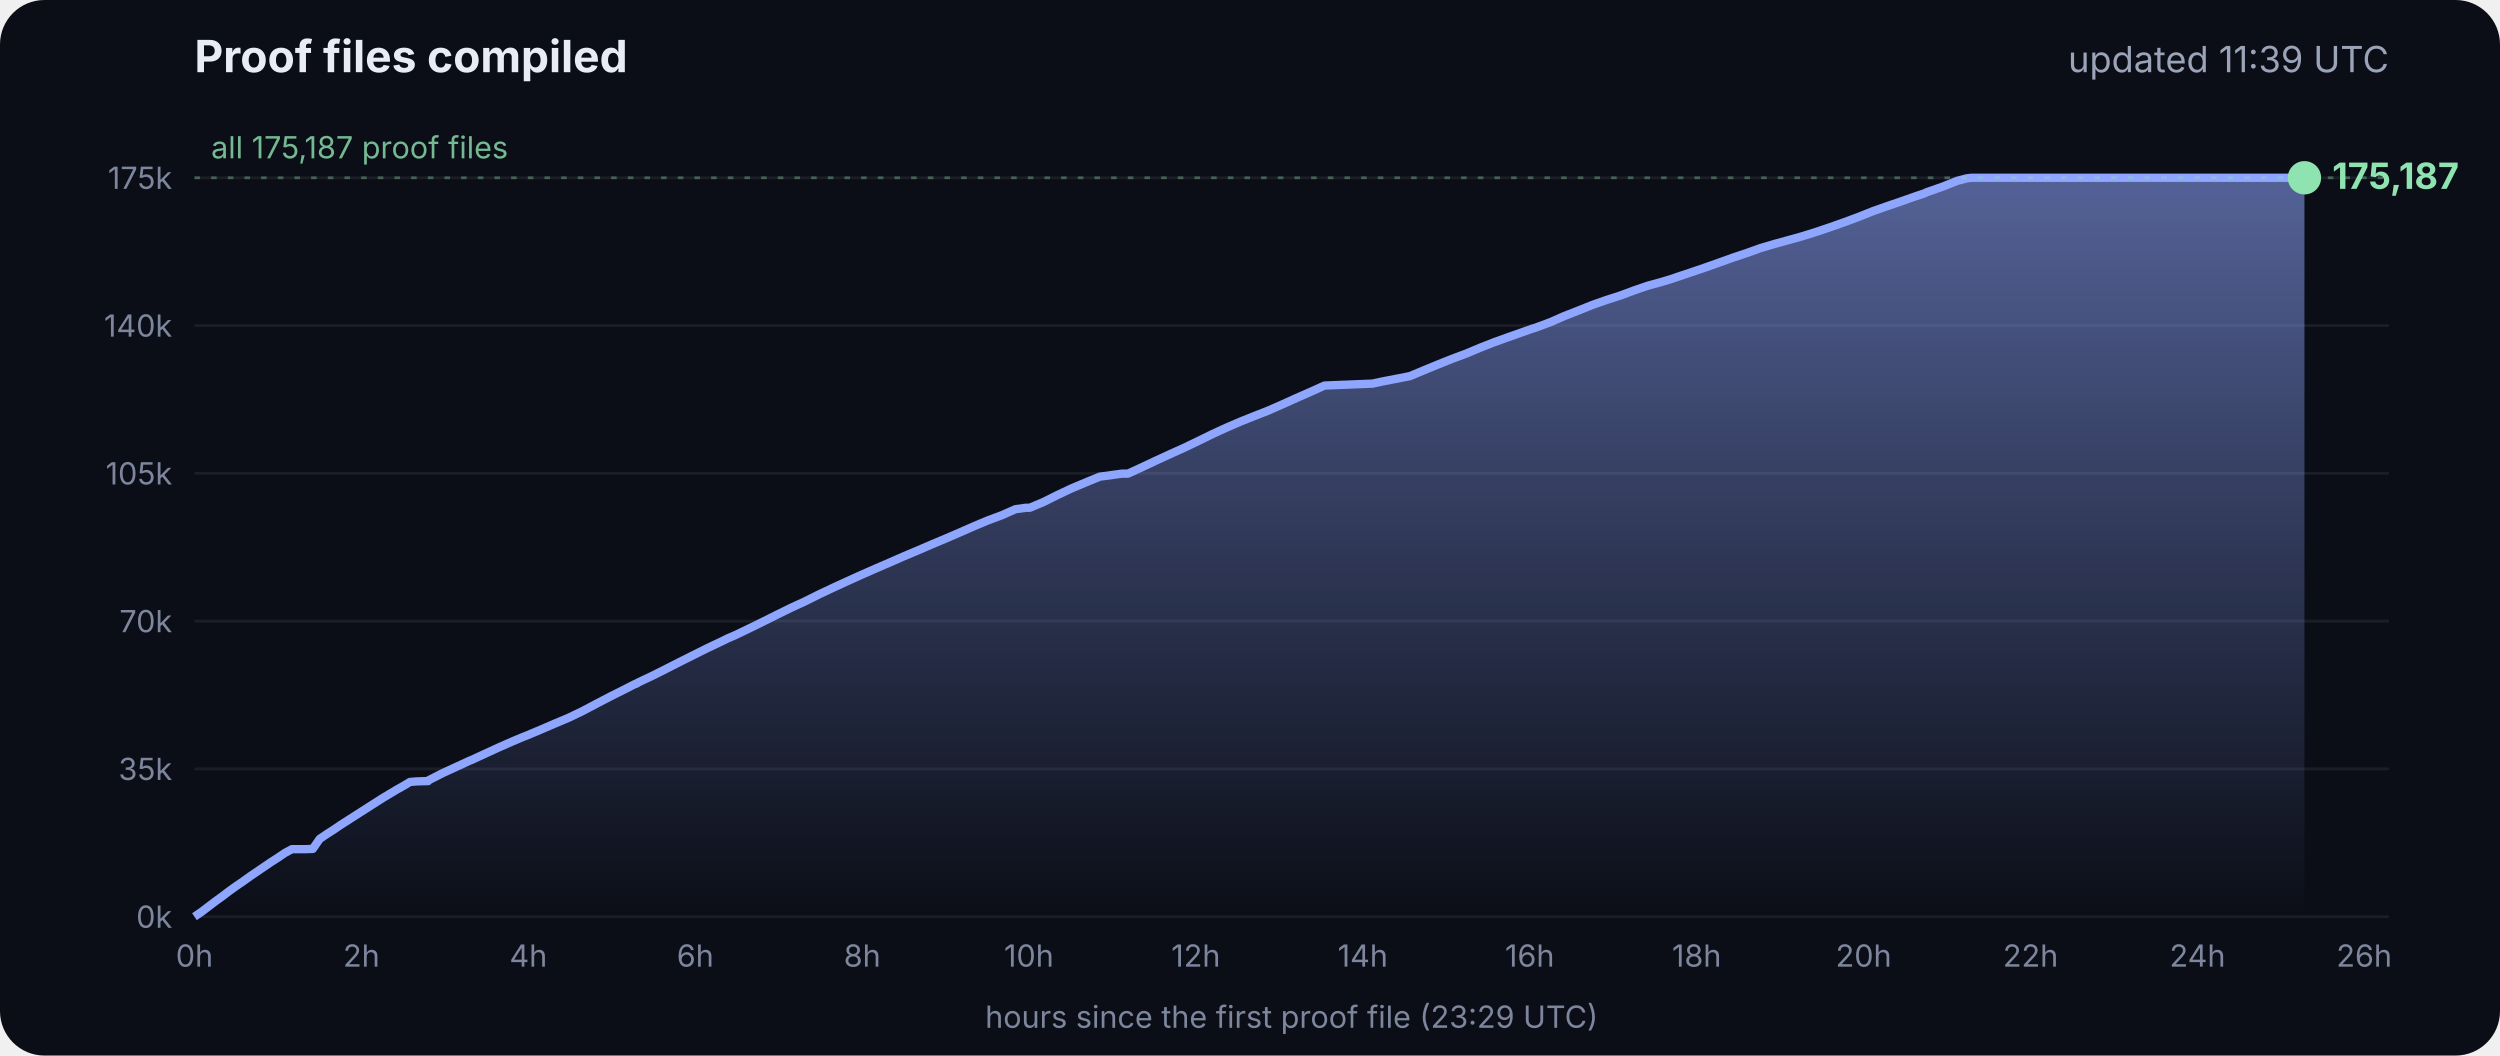
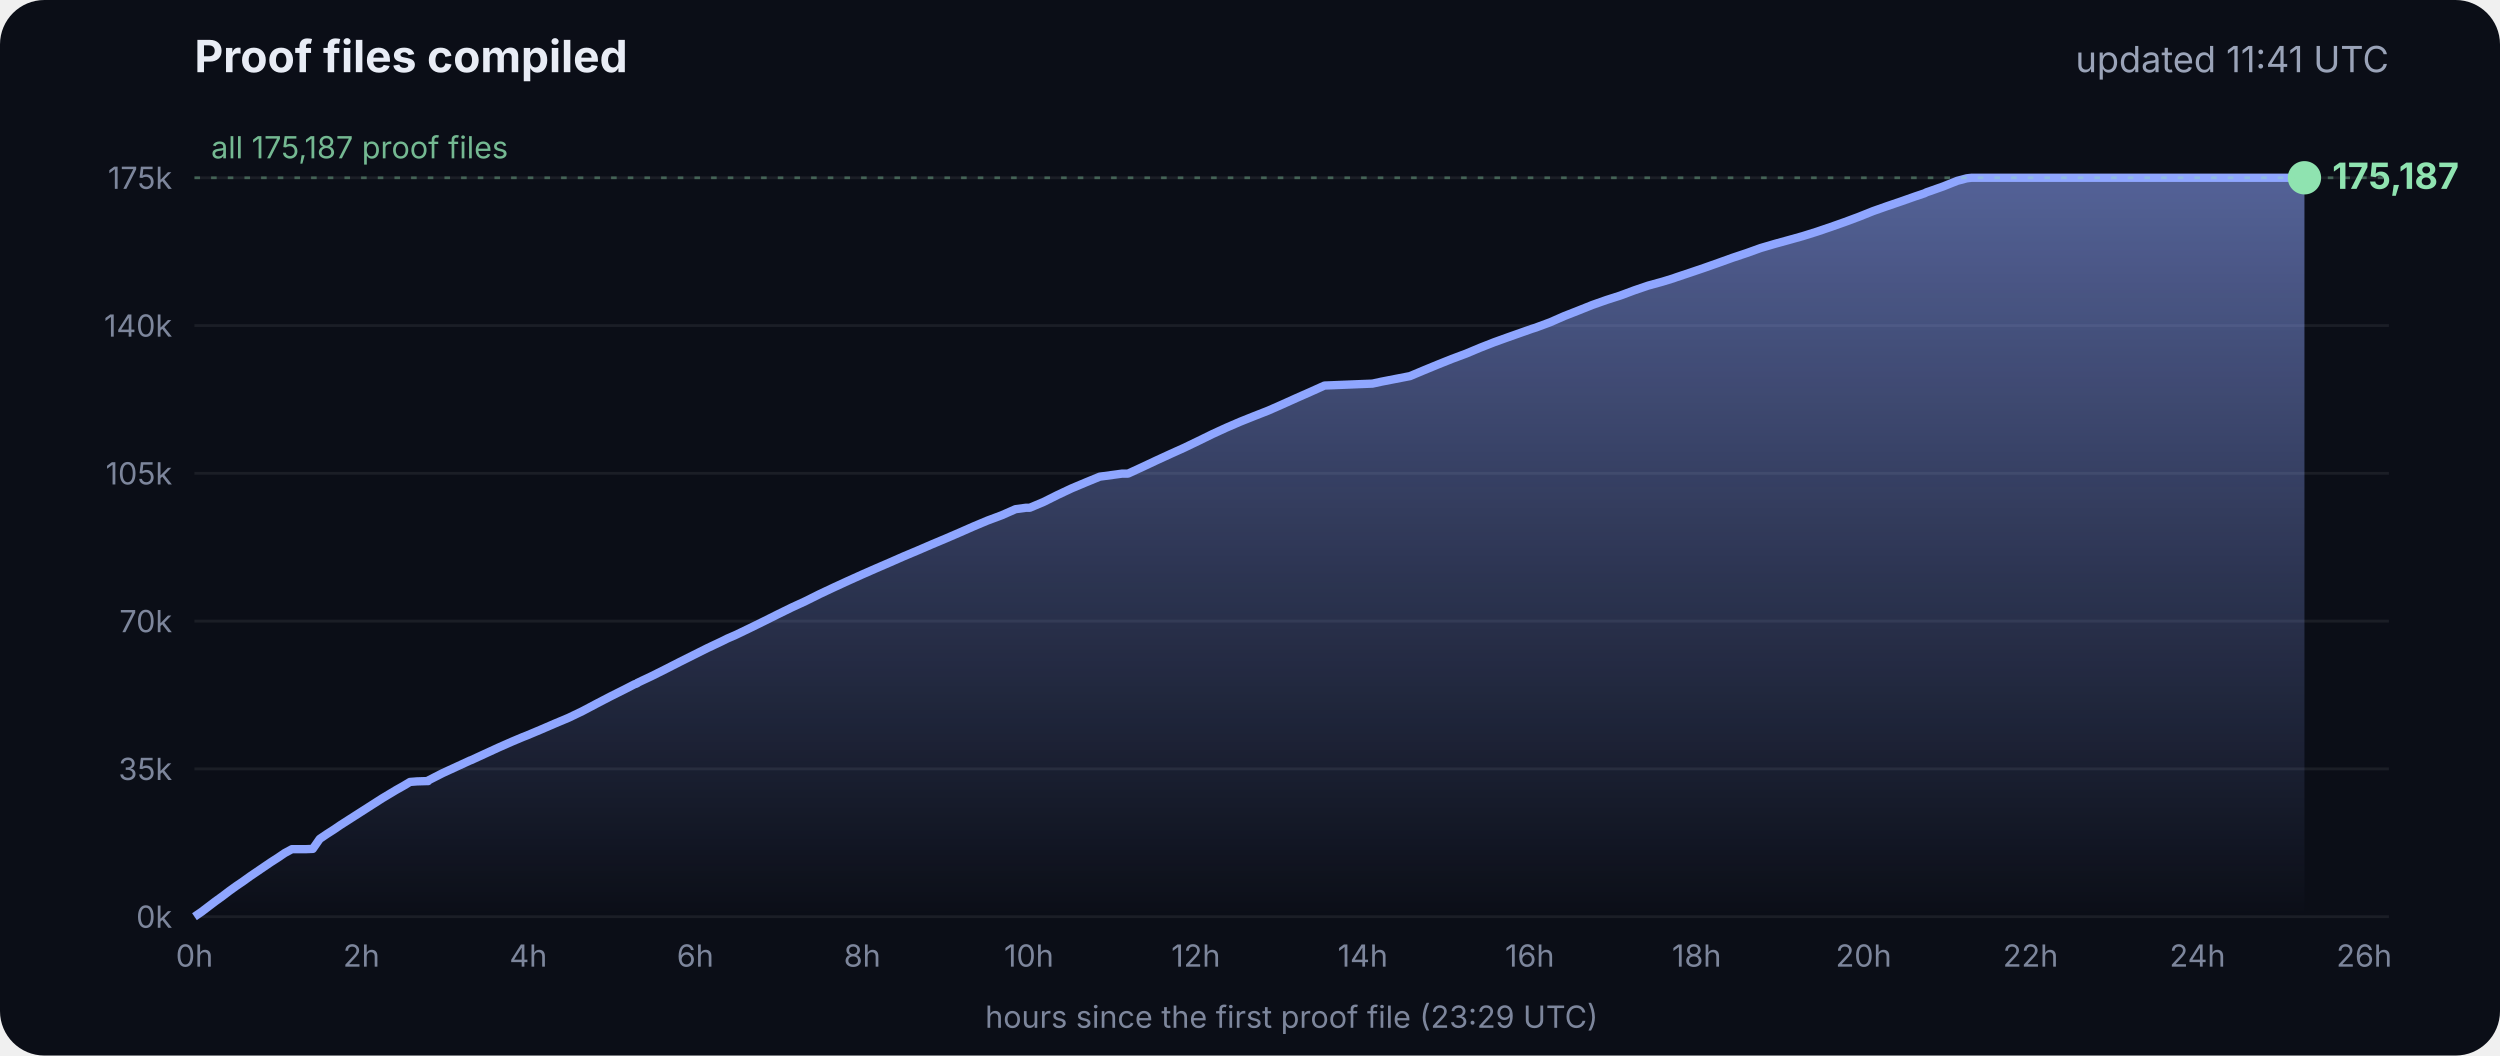
<svg xmlns="http://www.w3.org/2000/svg" viewBox="0 0 900 380" font-family="Inter, -apple-system, Segoe UI, sans-serif">
  <defs>
    <linearGradient id="g" x1="0" y1="0" x2="0" y2="1">
      <stop offset="0" stop-color="#8fa6ff" stop-opacity=".55" />
      <stop offset="1" stop-color="#8fa6ff" stop-opacity="0" />
    </linearGradient>
  </defs>
  <rect width="900" height="380" rx="16" fill="#0b0e17" />
  <text x="70" y="26" fill="#e8ecf5" font-size="16" font-weight="700">Proof files compiled</text>
-   <text x="860" y="26" fill="#9aa3b8" font-size="13" text-anchor="end">updated 11:39 UTC</text>
+   <text x="860" y="26" fill="#9aa3b8" font-size="13" text-anchor="end">updated 11:41 UTC</text>
  <line x1="70" x2="860" y1="330.0" y2="330.0" stroke="#ffffff" stroke-opacity=".07" />
  <text x="62" y="334.0" fill="#7d869c" font-size="11" text-anchor="end">0k</text>
  <line x1="70" x2="860" y1="276.8" y2="276.8" stroke="#ffffff" stroke-opacity=".07" />
  <text x="62" y="280.8" fill="#7d869c" font-size="11" text-anchor="end">35k</text>
  <line x1="70" x2="860" y1="223.6" y2="223.6" stroke="#ffffff" stroke-opacity=".07" />
  <text x="62" y="227.6" fill="#7d869c" font-size="11" text-anchor="end">70k</text>
  <line x1="70" x2="860" y1="170.4" y2="170.4" stroke="#ffffff" stroke-opacity=".07" />
  <text x="62" y="174.4" fill="#7d869c" font-size="11" text-anchor="end">105k</text>
  <line x1="70" x2="860" y1="117.2" y2="117.2" stroke="#ffffff" stroke-opacity=".07" />
  <text x="62" y="121.2" fill="#7d869c" font-size="11" text-anchor="end">140k</text>
  <line x1="70" x2="860" y1="64.0" y2="64.0" stroke="#ffffff" stroke-opacity=".07" />
  <text x="62" y="68.0" fill="#7d869c" font-size="11" text-anchor="end">175k</text>
  <text x="70.0" y="348" fill="#7d869c" font-size="11" text-anchor="middle">0h</text>
  <text x="130.1" y="348" fill="#7d869c" font-size="11" text-anchor="middle">2h</text>
  <text x="190.2" y="348" fill="#7d869c" font-size="11" text-anchor="middle">4h</text>
  <text x="250.3" y="348" fill="#7d869c" font-size="11" text-anchor="middle">6h</text>
  <text x="310.4" y="348" fill="#7d869c" font-size="11" text-anchor="middle">8h</text>
  <text x="370.4" y="348" fill="#7d869c" font-size="11" text-anchor="middle">10h</text>
  <text x="430.5" y="348" fill="#7d869c" font-size="11" text-anchor="middle">12h</text>
  <text x="490.6" y="348" fill="#7d869c" font-size="11" text-anchor="middle">14h</text>
  <text x="550.7" y="348" fill="#7d869c" font-size="11" text-anchor="middle">16h</text>
  <text x="610.8" y="348" fill="#7d869c" font-size="11" text-anchor="middle">18h</text>
  <text x="670.9" y="348" fill="#7d869c" font-size="11" text-anchor="middle">20h</text>
  <text x="731.0" y="348" fill="#7d869c" font-size="11" text-anchor="middle">22h</text>
  <text x="791.1" y="348" fill="#7d869c" font-size="11" text-anchor="middle">24h</text>
  <text x="851.1" y="348" fill="#7d869c" font-size="11" text-anchor="middle">26h</text>
  <polygon points="70.0,330.0 70.0,330.0 72.5,328.3 75.0,326.4 77.5,324.5 80.0,322.7 82.5,320.8 85.0,319.0 87.5,317.3 90.0,315.5 92.5,313.8 95.0,312.1 97.5,310.4 100.0,308.8 102.5,307.1 105.1,305.7 107.6,305.7 110.1,305.7 112.6,305.6 115.1,302.0 117.6,300.3 120.1,298.7 122.6,297.0 125.1,295.4 127.6,293.8 130.1,292.2 132.6,290.6 135.1,289.0 137.6,287.4 140.1,285.9 142.6,284.4 145.1,283.0 147.6,281.5 150.1,281.3 153.5,281.2 153.7,281.2 154.1,281.2 154.3,280.9 159.4,278.3 164.4,276.0 169.4,273.7 169.5,273.7 174.5,271.4 179.5,269.1 184.5,266.9 188.3,265.3 189.6,264.8 194.6,262.7 199.7,260.5 204.7,258.4 209.7,256.0 214.8,253.3 219.8,250.7 224.8,248.2 228.5,246.3 228.9,246.2 229.5,245.9 229.5,245.8 234.6,243.4 239.6,240.9 244.7,238.3 249.7,235.8 254.7,233.3 259.8,230.9 261.8,229.9 264.8,228.6 269.8,226.2 274.9,223.7 279.9,221.2 285.0,218.7 290.0,216.4 295.0,213.9 300.1,211.5 305.1,209.2 310.2,206.9 315.2,204.7 320.3,202.5 325.3,200.3 330.3,198.2 335.4,196.0 340.4,193.9 345.5,191.7 350.5,189.5 355.5,187.4 360.6,185.5 365.6,183.3 369.3,182.8 370.7,182.8 375.7,180.7 380.7,178.2 385.8,175.8 390.8,173.7 395.9,171.6 404.0,170.5 406.1,170.5 411.1,168.2 416.2,165.8 421.2,163.5 426.3,161.2 431.3,158.8 436.4,156.3 441.4,154.0 446.5,151.8 451.5,149.8 456.6,147.8 461.6,145.6 466.7,143.3 471.7,141.1 476.8,138.8 494.1,138.1 497.3,137.4 507.6,135.4 512.6,133.3 517.7,131.2 522.7,129.2 527.8,127.3 532.8,125.2 537.9,123.2 542.9,121.4 548.0,119.6 551.4,118.4 553.0,117.9 553.5,117.7 558.1,116.0 563.1,113.8 568.2,111.8 573.2,109.8 578.3,108.0 583.3,106.4 588.4,104.5 593.4,102.8 598.5,101.4 602.4,100.2 603.5,99.8 608.6,98.1 613.6,96.4 618.7,94.6 623.7,92.8 628.8,91.1 633.8,89.3 635.5,88.8 638.9,87.8 644.0,86.4 649.0,85.0 654.1,83.4 659.1,81.7 664.2,79.9 669.3,78.0 674.3,76.0 679.4,74.2 684.4,72.5 689.5,70.7 692.8,69.6 693.6,69.2 694.5,68.9 699.6,67.1 704.6,65.1 708.0,64.2 708.8,64.1 709.7,64.0 713.4,64.0 715.2,64.0 718.5,64.0 723.5,64.0 728.6,64.0 733.7,64.0 738.7,64.0 743.7,64.0 748.8,64.0 753.9,64.0 758.9,64.0 764.0,64.0 769.0,64.0 774.1,64.0 779.1,64.0 784.2,64.0 789.2,64.0 794.3,64.0 797.0,64.0 798.2,64.0 799.3,64.0 804.4,64.0 809.4,64.0 814.5,64.0 818.9,64.0 819.1,64.0 819.5,64.0 822.0,64.0 824.6,64.0 826.0,64.0 826.0,64.0 826.4,64.0 828.9,64.0 829.2,64.0 829.6,64.0 829.6,330.0" fill="url(#g)" />
  <polyline points="70.0,330.0 72.5,328.3 75.0,326.4 77.5,324.5 80.0,322.7 82.5,320.8 85.0,319.0 87.5,317.3 90.0,315.5 92.5,313.8 95.0,312.1 97.5,310.4 100.0,308.8 102.5,307.1 105.1,305.7 107.6,305.7 110.1,305.7 112.6,305.6 115.1,302.0 117.6,300.3 120.1,298.7 122.6,297.0 125.1,295.4 127.6,293.8 130.1,292.2 132.6,290.6 135.1,289.0 137.6,287.4 140.1,285.9 142.6,284.4 145.1,283.0 147.6,281.5 150.1,281.3 153.5,281.2 153.7,281.2 154.1,281.2 154.3,280.9 159.4,278.3 164.4,276.0 169.4,273.7 169.5,273.7 174.5,271.4 179.5,269.1 184.5,266.9 188.3,265.3 189.6,264.8 194.6,262.7 199.7,260.5 204.7,258.4 209.7,256.0 214.8,253.3 219.8,250.7 224.8,248.2 228.5,246.3 228.9,246.2 229.5,245.9 229.5,245.8 234.6,243.4 239.6,240.9 244.7,238.3 249.7,235.8 254.7,233.3 259.8,230.9 261.8,229.9 264.8,228.6 269.8,226.2 274.9,223.7 279.9,221.2 285.0,218.7 290.0,216.4 295.0,213.9 300.1,211.5 305.1,209.2 310.2,206.9 315.2,204.7 320.3,202.5 325.3,200.3 330.3,198.2 335.4,196.0 340.4,193.9 345.5,191.7 350.5,189.5 355.5,187.4 360.6,185.5 365.6,183.3 369.3,182.8 370.7,182.8 375.7,180.7 380.7,178.2 385.8,175.8 390.8,173.7 395.9,171.6 404.0,170.5 406.1,170.5 411.1,168.2 416.2,165.8 421.2,163.5 426.3,161.2 431.3,158.8 436.4,156.3 441.4,154.0 446.5,151.8 451.5,149.8 456.6,147.8 461.6,145.6 466.7,143.3 471.7,141.1 476.8,138.8 494.1,138.1 497.3,137.4 507.6,135.4 512.6,133.3 517.7,131.2 522.7,129.2 527.8,127.3 532.8,125.2 537.9,123.2 542.9,121.4 548.0,119.6 551.4,118.4 553.0,117.9 553.5,117.7 558.1,116.0 563.1,113.8 568.2,111.8 573.2,109.8 578.3,108.0 583.3,106.4 588.4,104.5 593.4,102.8 598.5,101.4 602.4,100.2 603.5,99.8 608.6,98.1 613.6,96.4 618.7,94.6 623.7,92.8 628.8,91.1 633.8,89.3 635.5,88.8 638.9,87.8 644.0,86.4 649.0,85.0 654.1,83.4 659.1,81.7 664.2,79.9 669.3,78.0 674.3,76.0 679.4,74.2 684.4,72.5 689.5,70.7 692.8,69.6 693.6,69.2 694.5,68.9 699.6,67.1 704.6,65.1 708.0,64.2 708.8,64.1 709.7,64.0 713.4,64.0 715.2,64.0 718.5,64.0 723.5,64.0 728.6,64.0 733.7,64.0 738.7,64.0 743.7,64.0 748.8,64.0 753.9,64.0 758.9,64.0 764.0,64.0 769.0,64.0 774.1,64.0 779.1,64.0 784.2,64.0 789.2,64.0 794.3,64.0 797.0,64.0 798.2,64.0 799.3,64.0 804.4,64.0 809.4,64.0 814.5,64.0 818.9,64.0 819.1,64.0 819.5,64.0 822.0,64.0 824.6,64.0 826.0,64.0 826.0,64.0 826.4,64.0 828.9,64.0 829.2,64.0 829.6,64.0" fill="none" stroke="#8fa6ff" stroke-width="3" stroke-linejoin="round" />
  <circle cx="829.6" cy="64.0" r="6" fill="#8fe3b0" />
  <text x="839.6" y="68.0" fill="#8fe3b0" font-size="13" font-weight="700">175,187</text>
  <line x1="70" x2="860" y1="64.0" y2="64.0" stroke="#8fe3b0" stroke-opacity=".35" stroke-dasharray="2 4" />
  <text x="76" y="57.0" fill="#8fe3b0" fill-opacity=".8" font-size="11">all 175,187 proof files</text>
  <text x="465" y="370" fill="#7d869c" font-size="11" text-anchor="middle">hours since the first proof file (23:29 UTC)</text>
</svg>
